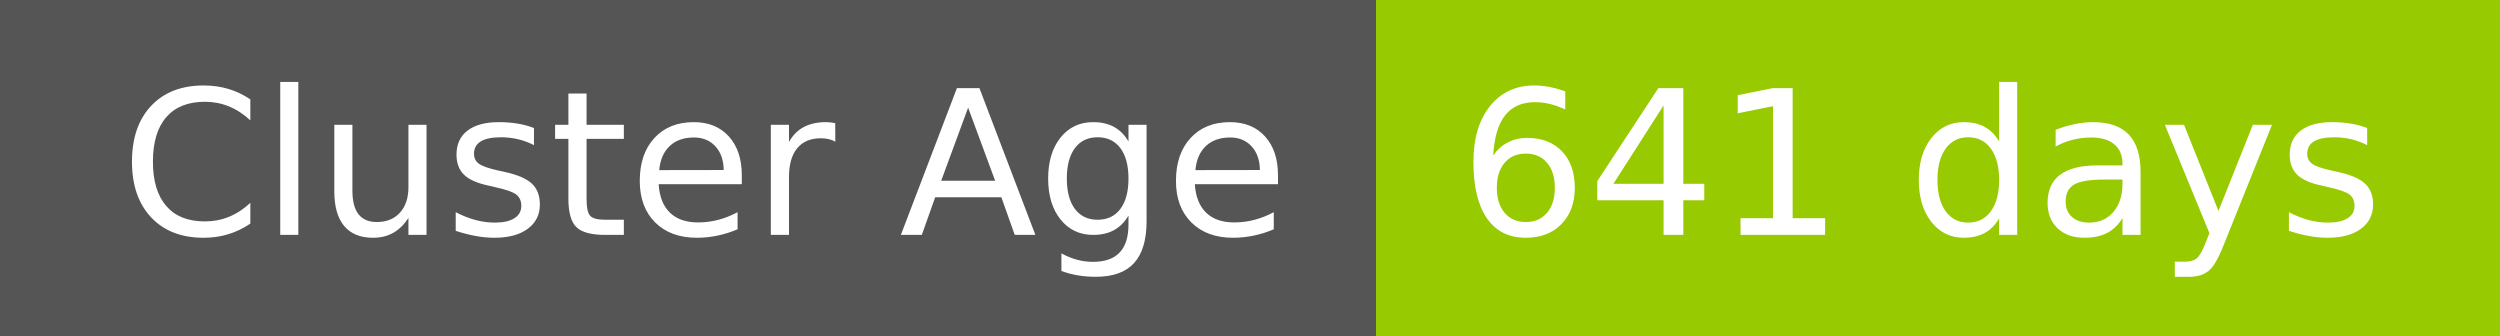
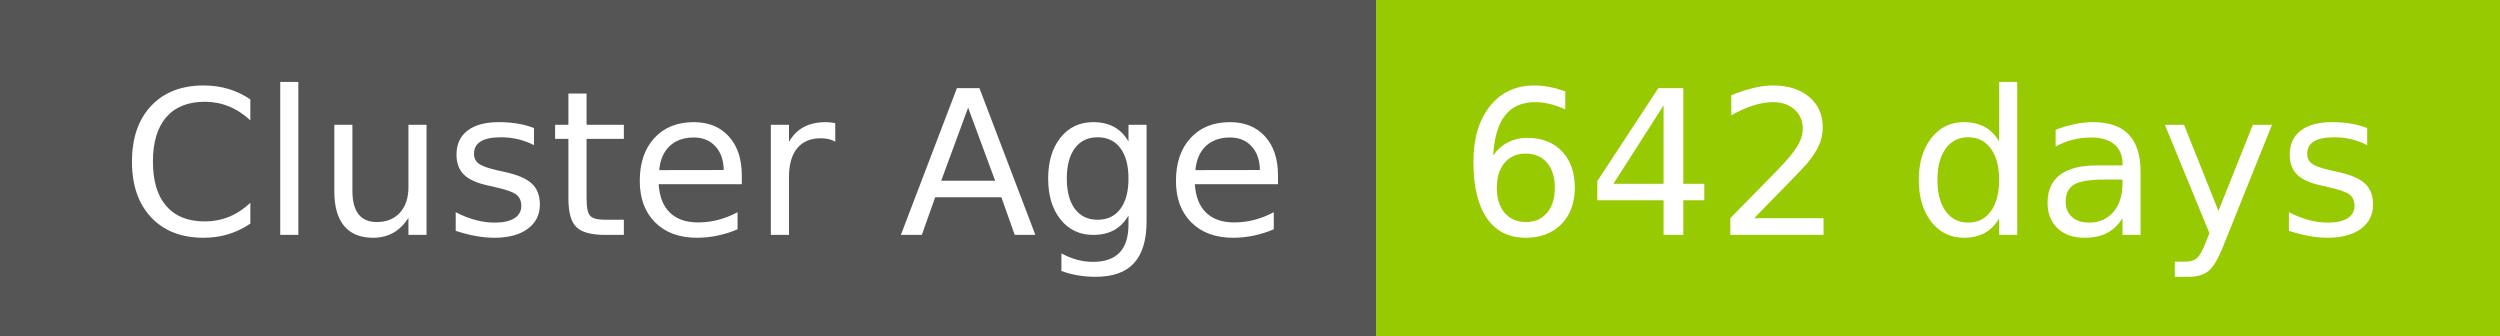
- <svg xmlns="http://www.w3.org/2000/svg" width="149" height="20" role="img" aria-label="Cluster Age: 641 days">
+ <svg xmlns="http://www.w3.org/2000/svg" width="149" height="20" role="img" aria-label="Cluster Age: 642 days">
  <g shape-rendering="crispEdges">
    <rect width="82" height="20" fill="#555" />
    <rect x="82" width="67" height="20" fill="#97ca00" />
  </g>
  <g fill="#fff" text-anchor="middle" font-family="Verdana,Geneva,DejaVu Sans,sans-serif" text-rendering="geometricPrecision" font-size="120">
    <text x="420" y="140" transform="scale(.1)" fill="#fff" textLength="694">Cluster Age</text>
-     <text x="1145" y="140" transform="scale(.1)" fill="#fff" textLength="551">641 days</text>
+     <text x="1145" y="140" transform="scale(.1)" fill="#fff" textLength="551">642 days</text>
  </g>
</svg>
